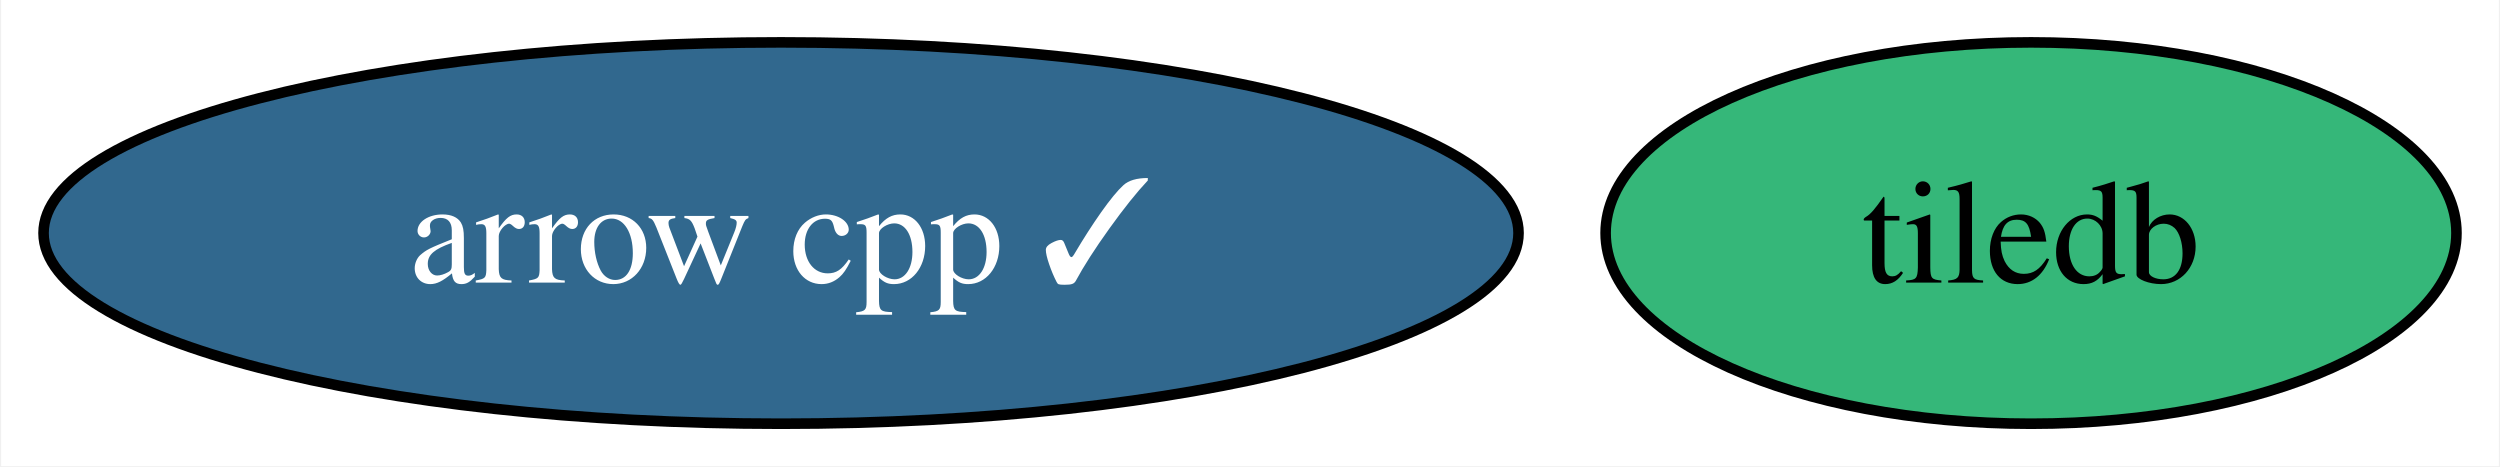
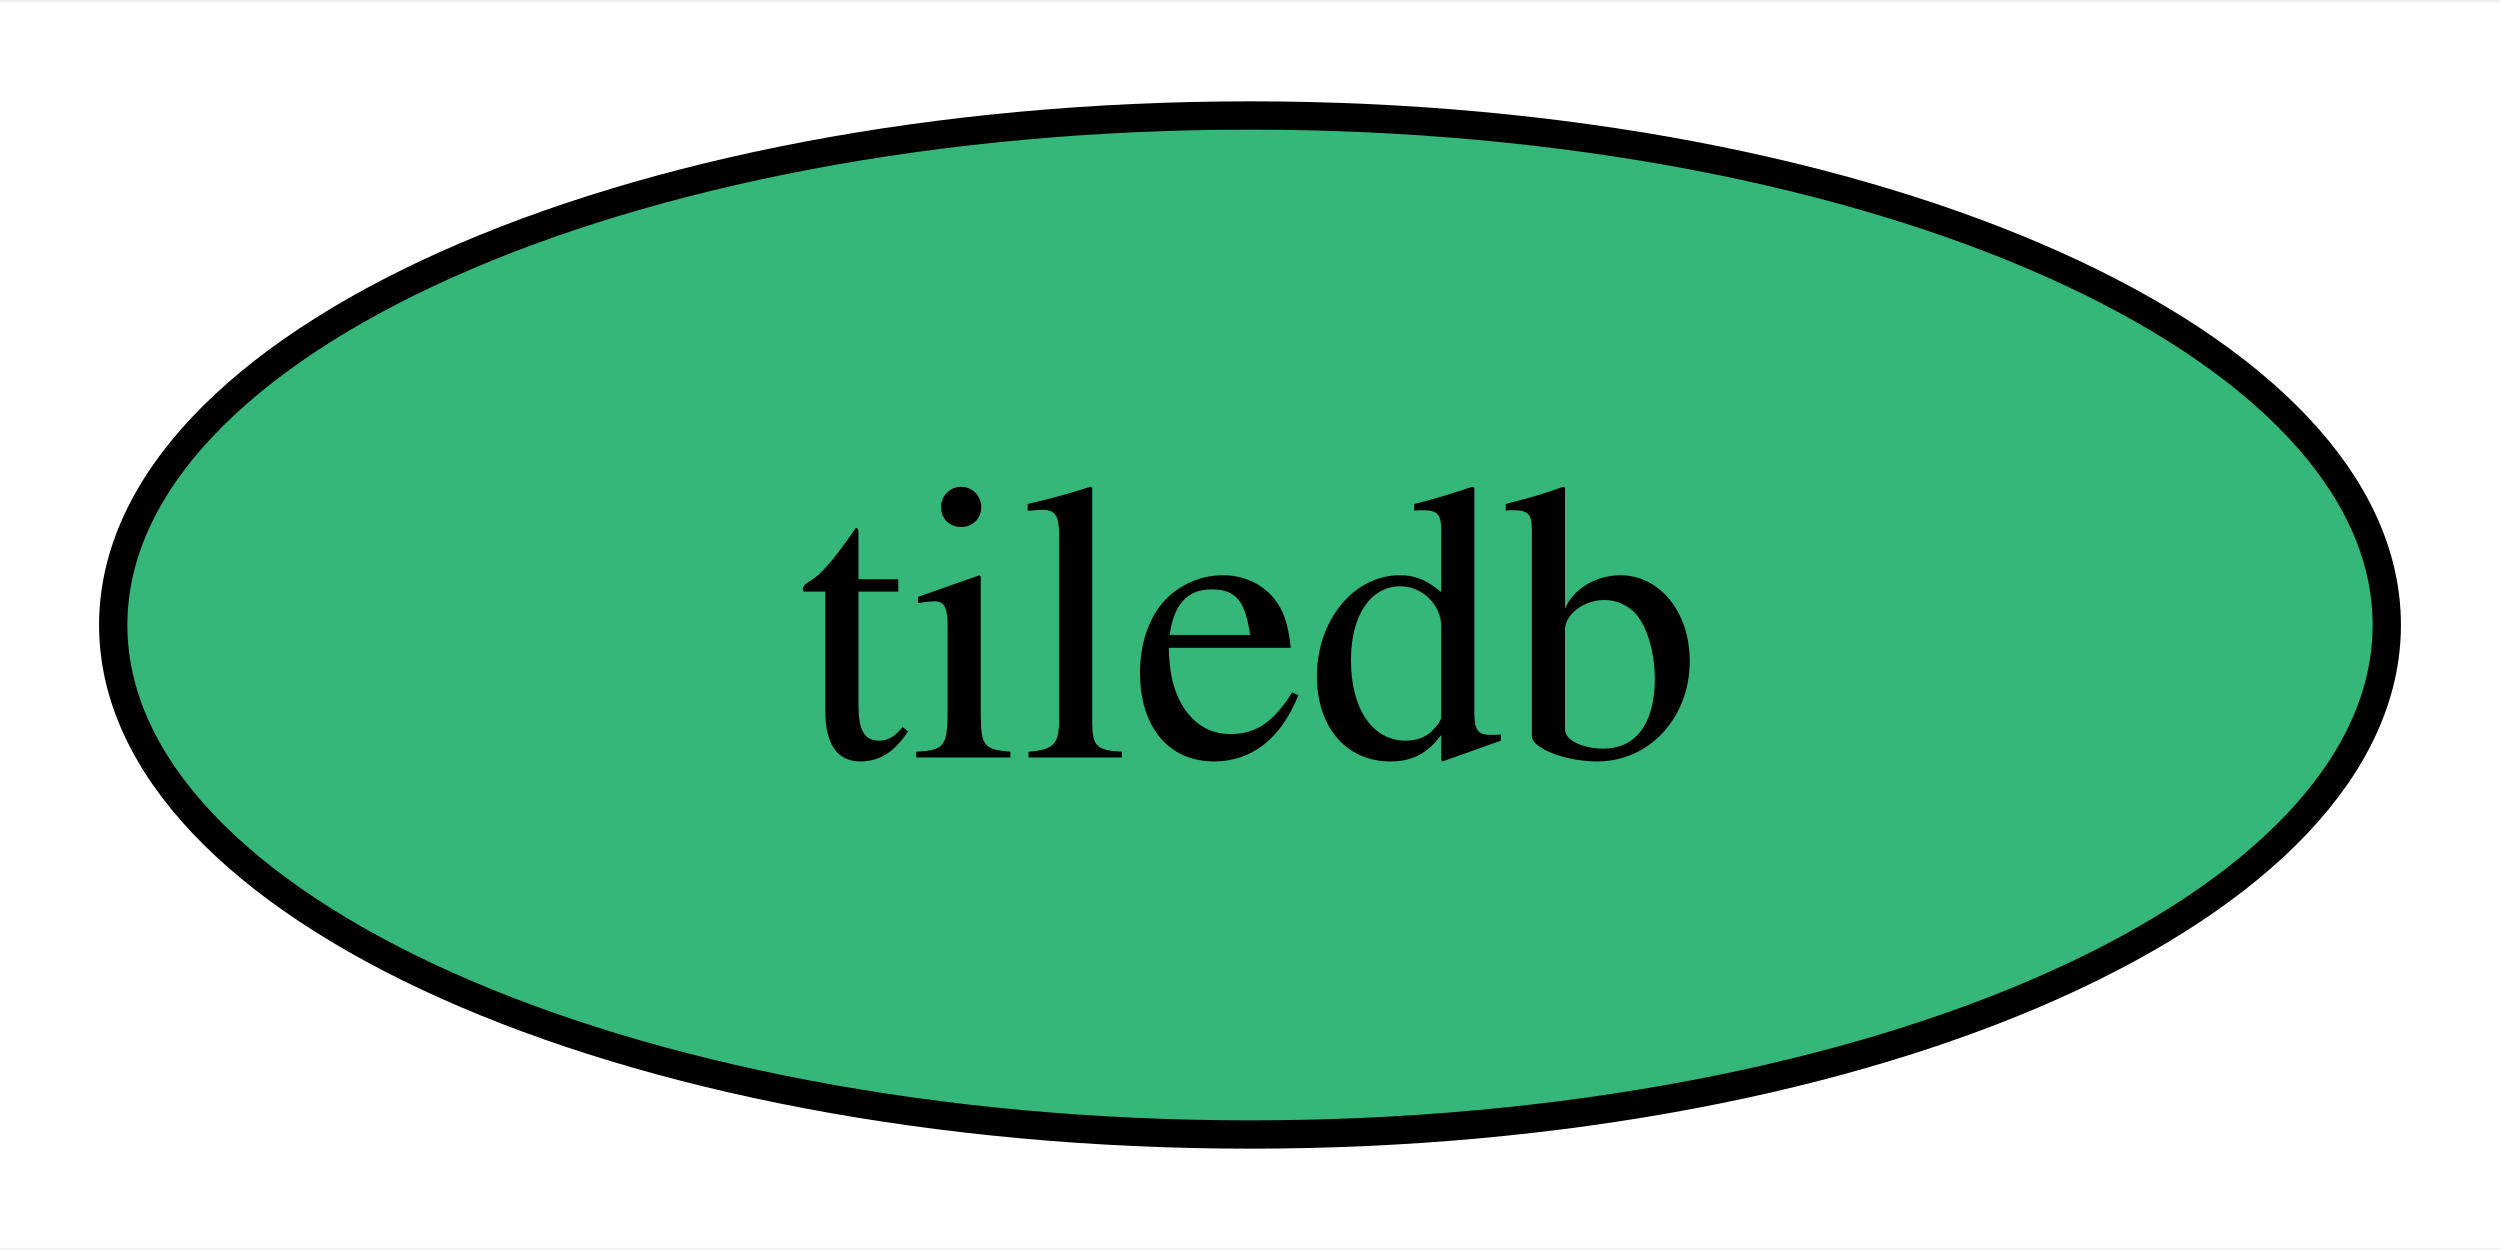
- <svg xmlns="http://www.w3.org/2000/svg" xmlns:xlink="http://www.w3.org/1999/xlink" width="236pt" height="44pt" viewBox="0.00 0.00 235.78 44.00">
+ <svg xmlns="http://www.w3.org/2000/svg" xmlns:xlink="http://www.w3.org/1999/xlink" width="88pt" height="44pt" viewBox="0.00 0.00 88.32 44.00">
  <g id="graph0" class="graph" transform="scale(1 1) rotate(0) translate(4 40)">
-     <polygon fill="white" stroke="none" points="-4,4 -4,-40 231.78,-40 231.78,4 -4,4" />
+     <polygon fill="white" stroke="none" points="-4,4 -4,-40 84.32,-40 84.32,4 -4,4" />
    <g id="node1" class="node">
      <g id="a_node1">
-         <a xlink:href="https://github.com/conda-forge/arrow-cpp-feedstock/pull/1439" xlink:title="arrow cpp ✓">
-           <ellipse fill="#31688e" stroke="black" cx="69.62" cy="-18" rx="69.62" ry="18" />
-           <text text-anchor="middle" x="69.62" y="-13.32" font-family="Times,serif" font-size="14.00" fill="white">arrow cpp ✓</text>
-         </a>
-       </g>
-     </g>
-     <g id="node2" class="node">
-       <g id="a_node2">
        <a xlink:href="https://github.com/conda-forge/tiledb-feedstock" xlink:title="tiledb">
-           <ellipse fill="#35b779" stroke="black" cx="187.62" cy="-18" rx="40.16" ry="18" />
-           <text text-anchor="middle" x="187.62" y="-13.32" font-family="Times,serif" font-size="14.00">tiledb</text>
+           <ellipse fill="#35b779" stroke="black" cx="40.16" cy="-18" rx="40.16" ry="18" />
+           <text text-anchor="middle" x="40.16" y="-13.32" font-family="Times,serif" font-size="14.00">tiledb</text>
        </a>
      </g>
    </g>
  </g>
</svg>
